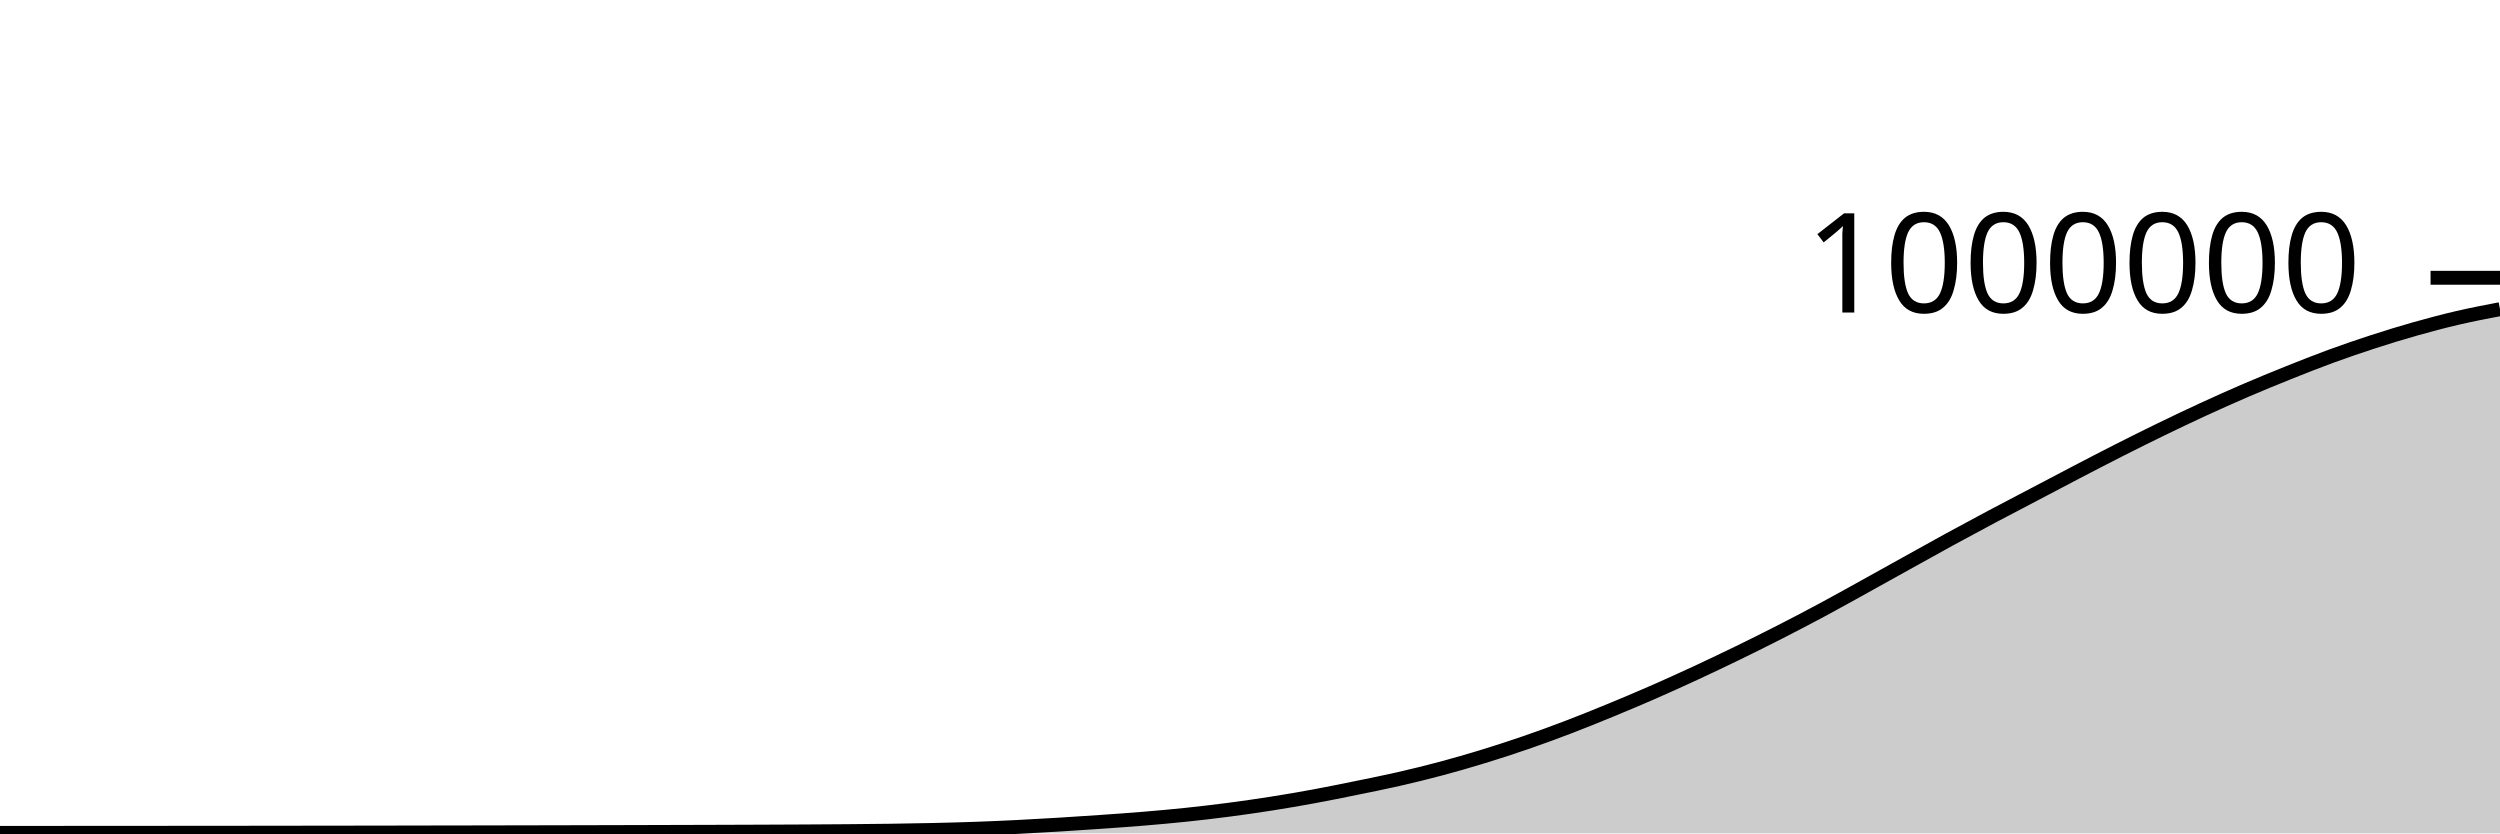
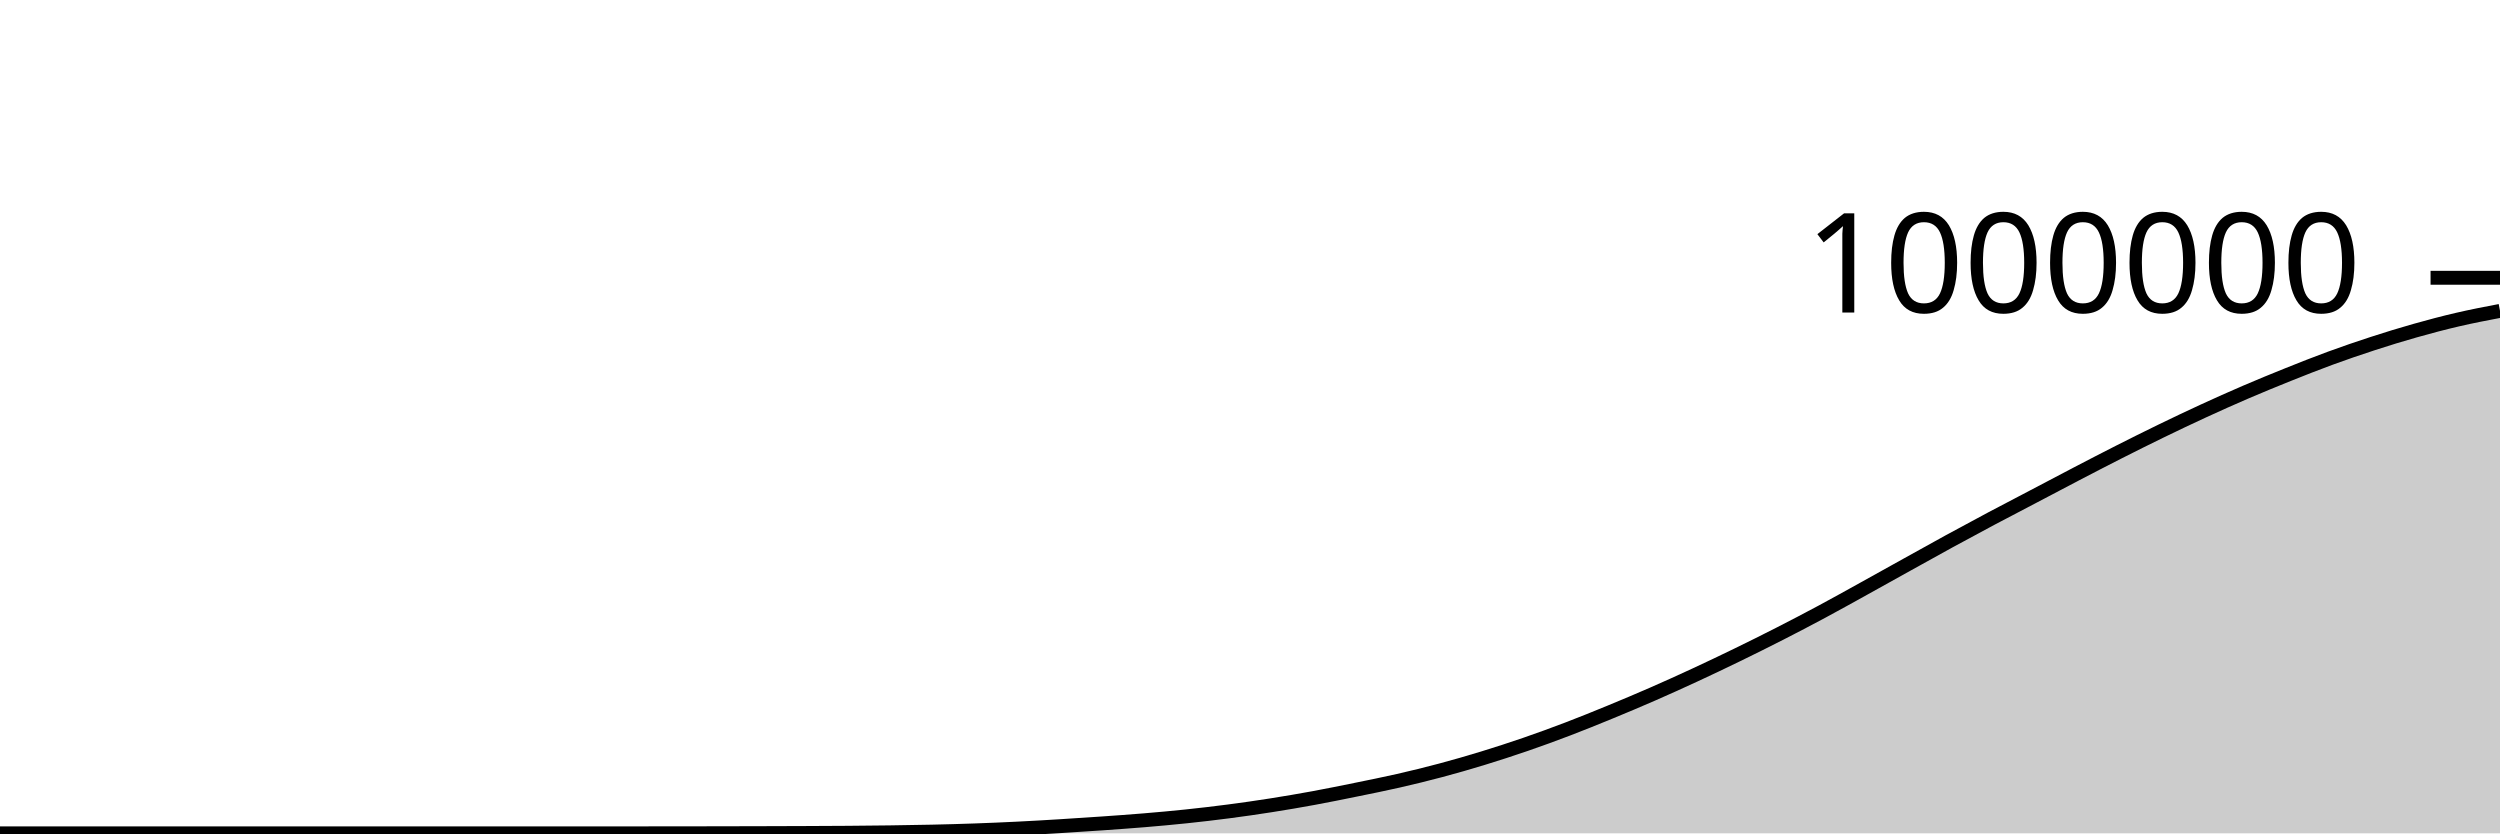
<svg xmlns="http://www.w3.org/2000/svg" viewBox="0 0 180 60">
  <g transform="translate(0,20)">
-     <path class="area" fill="rgba(0, 0, 0, 0.2)" d="M0,39.967C1.017,39.966,2.034,39.966,3.051,39.966C4.068,39.965,5.085,39.965,6.102,39.964C7.119,39.964,8.136,39.963,9.153,39.963C10.169,39.962,11.186,39.961,12.203,39.96C13.22,39.96,14.237,39.959,15.254,39.958C16.271,39.957,17.288,39.956,18.305,39.955C19.322,39.954,20.339,39.953,21.356,39.951C22.373,39.95,23.39,39.949,24.407,39.947C25.424,39.946,26.441,39.944,27.458,39.943C28.475,39.941,29.492,39.939,30.508,39.937C31.525,39.936,32.542,39.934,33.559,39.932C34.576,39.93,35.593,39.928,36.61,39.926C37.627,39.924,38.644,39.922,39.661,39.92C40.678,39.918,41.695,39.915,42.712,39.913C43.729,39.91,44.746,39.908,45.763,39.905C46.78,39.902,47.797,39.899,48.814,39.896C49.831,39.893,50.847,39.89,51.864,39.887C52.881,39.883,53.898,39.88,54.915,39.876C55.932,39.871,56.949,39.867,57.966,39.862C58.983,39.856,60,39.851,61.017,39.842C62.034,39.834,63.051,39.825,64.068,39.811C65.085,39.797,66.102,39.78,67.119,39.757C68.136,39.734,69.153,39.708,70.169,39.672C71.186,39.636,72.203,39.593,73.22,39.542C74.237,39.492,75.254,39.433,76.271,39.371C77.288,39.309,78.305,39.241,79.322,39.17C80.339,39.099,81.356,39.028,82.373,38.943C83.39,38.858,84.407,38.767,85.424,38.66C86.441,38.553,87.458,38.434,88.475,38.301C89.492,38.168,90.508,38.021,91.525,37.862C92.542,37.702,93.559,37.528,94.576,37.341C95.593,37.154,96.61,36.946,97.627,36.739C98.644,36.531,99.661,36.329,100.678,36.097C101.695,35.864,102.712,35.616,103.729,35.345C104.746,35.073,105.763,34.78,106.78,34.468C107.797,34.157,108.814,33.826,109.831,33.476C110.847,33.126,111.864,32.755,112.881,32.367C113.898,31.979,114.915,31.566,115.932,31.148C116.949,30.729,117.966,30.302,118.983,29.857C120,29.412,121.017,28.951,122.034,28.48C123.051,28.009,124.068,27.525,125.085,27.031C126.102,26.536,127.119,26.03,128.136,25.511C129.153,24.992,130.169,24.461,131.186,23.916C132.203,23.371,133.22,22.801,134.237,22.239C135.254,21.677,136.271,21.107,137.288,20.543C138.305,19.979,139.322,19.409,140.339,18.853C141.356,18.298,142.373,17.75,143.39,17.209C144.407,16.669,145.424,16.142,146.441,15.608C147.458,15.074,148.475,14.534,149.492,14.005C150.508,13.476,151.525,12.947,152.542,12.431C153.559,11.916,154.576,11.409,155.593,10.915C156.61,10.421,157.627,9.936,158.644,9.468C159.661,9,160.678,8.545,161.695,8.107C162.712,7.67,163.729,7.253,164.746,6.845C165.763,6.438,166.78,6.034,167.797,5.662C168.814,5.289,169.831,4.941,170.847,4.611C171.864,4.28,172.881,3.967,173.898,3.68C174.915,3.392,175.932,3.123,176.949,2.886C177.966,2.65,178.983,2.455,180,2.26L180,40C178.983,40,177.966,40,176.949,40C175.932,40,174.915,40,173.898,40C172.881,40,171.864,40,170.847,40C169.831,40,168.814,40,167.797,40C166.78,40,165.763,40,164.746,40C163.729,40,162.712,40,161.695,40C160.678,40,159.661,40,158.644,40C157.627,40,156.61,40,155.593,40C154.576,40,153.559,40,152.542,40C151.525,40,150.508,40,149.492,40C148.475,40,147.458,40,146.441,40C145.424,40,144.407,40,143.39,40C142.373,40,141.356,40,140.339,40C139.322,40,138.305,40,137.288,40C136.271,40,135.254,40,134.237,40C133.22,40,132.203,40,131.186,40C130.169,40,129.153,40,128.136,40C127.119,40,126.102,40,125.085,40C124.068,40,123.051,40,122.034,40C121.017,40,120,40,118.983,40C117.966,40,116.949,40,115.932,40C114.915,40,113.898,40,112.881,40C111.864,40,110.847,40,109.831,40C108.814,40,107.797,40,106.78,40C105.763,40,104.746,40,103.729,40C102.712,40,101.695,40,100.678,40C99.661,40,98.644,40,97.627,40C96.61,40,95.593,40,94.576,40C93.559,40,92.542,40,91.525,40C90.508,40,89.492,40,88.475,40C87.458,40,86.441,40,85.424,40C84.407,40,83.39,40,82.373,40C81.356,40,80.339,40,79.322,40C78.305,40,77.288,40,76.271,40C75.254,40,74.237,40,73.22,40C72.203,40,71.186,40,70.169,40C69.153,40,68.136,40,67.119,40C66.102,40,65.085,40,64.068,40C63.051,40,62.034,40,61.017,40C60,40,58.983,40,57.966,40C56.949,40,55.932,40,54.915,40C53.898,40,52.881,40,51.864,40C50.847,40,49.831,40,48.814,40C47.797,40,46.78,40,45.763,40C44.746,40,43.729,40,42.712,40C41.695,40,40.678,40,39.661,40C38.644,40,37.627,40,36.61,40C35.593,40,34.576,40,33.559,40C32.542,40,31.525,40,30.508,40C29.492,40,28.475,40,27.458,40C26.441,40,25.424,40,24.407,40C23.39,40,22.373,40,21.356,40C20.339,40,19.322,40,18.305,40C17.288,40,16.271,40,15.254,40C14.237,40,13.22,40,12.203,40C11.186,40,10.169,40,9.153,40C8.136,40,7.119,40,6.102,40C5.085,40,4.068,40,3.051,40C2.034,40,1.017,40,0,40Z" />
-     <path class="line" stroke="black" fill="none" d="M0,39.967C1.017,39.966,2.034,39.966,3.051,39.966C4.068,39.965,5.085,39.965,6.102,39.964C7.119,39.964,8.136,39.963,9.153,39.963C10.169,39.962,11.186,39.961,12.203,39.96C13.22,39.96,14.237,39.959,15.254,39.958C16.271,39.957,17.288,39.956,18.305,39.955C19.322,39.954,20.339,39.953,21.356,39.951C22.373,39.95,23.39,39.949,24.407,39.947C25.424,39.946,26.441,39.944,27.458,39.943C28.475,39.941,29.492,39.939,30.508,39.937C31.525,39.936,32.542,39.934,33.559,39.932C34.576,39.93,35.593,39.928,36.61,39.926C37.627,39.924,38.644,39.922,39.661,39.92C40.678,39.918,41.695,39.915,42.712,39.913C43.729,39.91,44.746,39.908,45.763,39.905C46.78,39.902,47.797,39.899,48.814,39.896C49.831,39.893,50.847,39.89,51.864,39.887C52.881,39.883,53.898,39.88,54.915,39.876C55.932,39.871,56.949,39.867,57.966,39.862C58.983,39.856,60,39.851,61.017,39.842C62.034,39.834,63.051,39.825,64.068,39.811C65.085,39.797,66.102,39.78,67.119,39.757C68.136,39.734,69.153,39.708,70.169,39.672C71.186,39.636,72.203,39.593,73.22,39.542C74.237,39.492,75.254,39.433,76.271,39.371C77.288,39.309,78.305,39.241,79.322,39.17C80.339,39.099,81.356,39.028,82.373,38.943C83.39,38.858,84.407,38.767,85.424,38.66C86.441,38.553,87.458,38.434,88.475,38.301C89.492,38.168,90.508,38.021,91.525,37.862C92.542,37.702,93.559,37.528,94.576,37.341C95.593,37.154,96.61,36.946,97.627,36.739C98.644,36.531,99.661,36.329,100.678,36.097C101.695,35.864,102.712,35.616,103.729,35.345C104.746,35.073,105.763,34.78,106.78,34.468C107.797,34.157,108.814,33.826,109.831,33.476C110.847,33.126,111.864,32.755,112.881,32.367C113.898,31.979,114.915,31.566,115.932,31.148C116.949,30.729,117.966,30.302,118.983,29.857C120,29.412,121.017,28.951,122.034,28.48C123.051,28.009,124.068,27.525,125.085,27.031C126.102,26.536,127.119,26.03,128.136,25.511C129.153,24.992,130.169,24.461,131.186,23.916C132.203,23.371,133.22,22.801,134.237,22.239C135.254,21.677,136.271,21.107,137.288,20.543C138.305,19.979,139.322,19.409,140.339,18.853C141.356,18.298,142.373,17.75,143.39,17.209C144.407,16.669,145.424,16.142,146.441,15.608C147.458,15.074,148.475,14.534,149.492,14.005C150.508,13.476,151.525,12.947,152.542,12.431C153.559,11.916,154.576,11.409,155.593,10.915C156.61,10.421,157.627,9.936,158.644,9.468C159.661,9,160.678,8.545,161.695,8.107C162.712,7.67,163.729,7.253,164.746,6.845C165.763,6.438,166.78,6.034,167.797,5.662C168.814,5.289,169.831,4.941,170.847,4.611C171.864,4.28,172.881,3.967,173.898,3.68C174.915,3.392,175.932,3.123,176.949,2.886C177.966,2.65,178.983,2.455,180,2.26" />
+     <path class="area" fill="rgba(0, 0, 0, 0.2)" d="M0,40C1.017,40,2.034,40,3.051,40C4.068,40,5.085,40,6.102,40C7.119,40,8.136,40,9.153,40C10.169,40,11.186,40,12.203,40C13.22,40,14.237,40,15.254,40C16.271,40,17.288,40,18.305,40C19.322,40,20.339,40,21.356,40C22.373,40,23.39,40,24.407,40C25.424,40,26.441,40,27.458,40C28.475,40,29.492,40,30.508,40C31.525,40,32.542,40,33.559,40C34.576,40,35.593,40,36.61,40C37.627,40,38.644,40,39.661,40C40.678,40,41.695,40,42.712,40C43.729,40,44.746,40,45.763,39.999C46.78,39.999,47.797,39.998,48.814,39.997C49.831,39.995,50.847,39.994,51.864,39.992C52.881,39.99,53.898,39.988,54.915,39.985C55.932,39.982,56.949,39.979,57.966,39.975C58.983,39.97,60,39.966,61.017,39.959C62.034,39.951,63.051,39.942,64.068,39.928C65.085,39.914,66.102,39.898,67.119,39.875C68.136,39.852,69.153,39.825,70.169,39.789C71.186,39.754,72.203,39.71,73.22,39.66C74.237,39.61,75.254,39.551,76.271,39.488C77.288,39.426,78.305,39.359,79.322,39.288C80.339,39.217,81.356,39.146,82.373,39.061C83.39,38.976,84.407,38.885,85.424,38.778C86.441,38.671,87.458,38.552,88.475,38.419C89.492,38.286,90.508,38.14,91.525,37.98C92.542,37.82,93.559,37.647,94.576,37.46C95.593,37.273,96.61,37.065,97.627,36.858C98.644,36.65,99.661,36.448,100.678,36.216C101.695,35.984,102.712,35.735,103.729,35.464C104.746,35.193,105.763,34.899,106.78,34.588C107.797,34.276,108.814,33.946,109.831,33.596C110.847,33.246,111.864,32.875,112.881,32.487C113.898,32.099,114.915,31.686,115.932,31.268C116.949,30.849,117.966,30.422,118.983,29.977C120,29.533,121.017,29.072,122.034,28.601C123.051,28.13,124.068,27.646,125.085,27.151C126.102,26.656,127.119,26.151,128.136,25.632C129.153,25.113,130.169,24.582,131.186,24.037C132.203,23.492,133.22,22.922,134.237,22.36C135.254,21.798,136.271,21.229,137.288,20.664C138.305,20.1,139.322,19.53,140.339,18.975C141.356,18.419,142.373,17.872,143.39,17.331C144.407,16.79,145.424,16.264,146.441,15.73C147.458,15.196,148.475,14.656,149.492,14.127C150.508,13.598,151.525,13.069,152.542,12.554C153.559,12.039,154.576,11.531,155.593,11.037C156.61,10.543,157.627,10.059,158.644,9.591C159.661,9.123,160.678,8.667,161.695,8.23C162.712,7.793,163.729,7.376,164.746,6.968C165.763,6.561,166.78,6.157,167.797,5.785C168.814,5.412,169.831,5.064,170.847,4.734C171.864,4.403,172.881,4.09,173.898,3.803C174.915,3.515,175.932,3.246,176.949,3.01C177.966,2.773,178.983,2.578,180,2.384L180,40C178.983,40,177.966,40,176.949,40C175.932,40,174.915,40,173.898,40C172.881,40,171.864,40,170.847,40C169.831,40,168.814,40,167.797,40C166.78,40,165.763,40,164.746,40C163.729,40,162.712,40,161.695,40C160.678,40,159.661,40,158.644,40C157.627,40,156.61,40,155.593,40C154.576,40,153.559,40,152.542,40C151.525,40,150.508,40,149.492,40C148.475,40,147.458,40,146.441,40C145.424,40,144.407,40,143.39,40C142.373,40,141.356,40,140.339,40C139.322,40,138.305,40,137.288,40C136.271,40,135.254,40,134.237,40C133.22,40,132.203,40,131.186,40C130.169,40,129.153,40,128.136,40C127.119,40,126.102,40,125.085,40C124.068,40,123.051,40,122.034,40C121.017,40,120,40,118.983,40C117.966,40,116.949,40,115.932,40C114.915,40,113.898,40,112.881,40C111.864,40,110.847,40,109.831,40C108.814,40,107.797,40,106.78,40C105.763,40,104.746,40,103.729,40C102.712,40,101.695,40,100.678,40C99.661,40,98.644,40,97.627,40C96.61,40,95.593,40,94.576,40C93.559,40,92.542,40,91.525,40C90.508,40,89.492,40,88.475,40C87.458,40,86.441,40,85.424,40C84.407,40,83.39,40,82.373,40C81.356,40,80.339,40,79.322,40C78.305,40,77.288,40,76.271,40C75.254,40,74.237,40,73.22,40C72.203,40,71.186,40,70.169,40C69.153,40,68.136,40,67.119,40C66.102,40,65.085,40,64.068,40C63.051,40,62.034,40,61.017,40C60,40,58.983,40,57.966,40C56.949,40,55.932,40,54.915,40C53.898,40,52.881,40,51.864,40C50.847,40,49.831,40,48.814,40C47.797,40,46.78,40,45.763,40C44.746,40,43.729,40,42.712,40C41.695,40,40.678,40,39.661,40C38.644,40,37.627,40,36.61,40C35.593,40,34.576,40,33.559,40C32.542,40,31.525,40,30.508,40C29.492,40,28.475,40,27.458,40C26.441,40,25.424,40,24.407,40C23.39,40,22.373,40,21.356,40C20.339,40,19.322,40,18.305,40C17.288,40,16.271,40,15.254,40C14.237,40,13.22,40,12.203,40C11.186,40,10.169,40,9.153,40C8.136,40,7.119,40,6.102,40C5.085,40,4.068,40,3.051,40C2.034,40,1.017,40,0,40Z" />
+     <path class="line" stroke="black" fill="none" d="M0,40C1.017,40,2.034,40,3.051,40C4.068,40,5.085,40,6.102,40C7.119,40,8.136,40,9.153,40C10.169,40,11.186,40,12.203,40C13.22,40,14.237,40,15.254,40C16.271,40,17.288,40,18.305,40C19.322,40,20.339,40,21.356,40C22.373,40,23.39,40,24.407,40C25.424,40,26.441,40,27.458,40C28.475,40,29.492,40,30.508,40C31.525,40,32.542,40,33.559,40C34.576,40,35.593,40,36.61,40C37.627,40,38.644,40,39.661,40C40.678,40,41.695,40,42.712,40C43.729,40,44.746,40,45.763,39.999C46.78,39.999,47.797,39.998,48.814,39.997C49.831,39.995,50.847,39.994,51.864,39.992C52.881,39.99,53.898,39.988,54.915,39.985C55.932,39.982,56.949,39.979,57.966,39.975C58.983,39.97,60,39.966,61.017,39.959C62.034,39.951,63.051,39.942,64.068,39.928C65.085,39.914,66.102,39.898,67.119,39.875C68.136,39.852,69.153,39.825,70.169,39.789C71.186,39.754,72.203,39.71,73.22,39.66C74.237,39.61,75.254,39.551,76.271,39.488C77.288,39.426,78.305,39.359,79.322,39.288C80.339,39.217,81.356,39.146,82.373,39.061C83.39,38.976,84.407,38.885,85.424,38.778C86.441,38.671,87.458,38.552,88.475,38.419C89.492,38.286,90.508,38.14,91.525,37.98C92.542,37.82,93.559,37.647,94.576,37.46C95.593,37.273,96.61,37.065,97.627,36.858C98.644,36.65,99.661,36.448,100.678,36.216C101.695,35.984,102.712,35.735,103.729,35.464C104.746,35.193,105.763,34.899,106.78,34.588C107.797,34.276,108.814,33.946,109.831,33.596C110.847,33.246,111.864,32.875,112.881,32.487C113.898,32.099,114.915,31.686,115.932,31.268C116.949,30.849,117.966,30.422,118.983,29.977C120,29.533,121.017,29.072,122.034,28.601C123.051,28.13,124.068,27.646,125.085,27.151C126.102,26.656,127.119,26.151,128.136,25.632C129.153,25.113,130.169,24.582,131.186,24.037C132.203,23.492,133.22,22.922,134.237,22.36C135.254,21.798,136.271,21.229,137.288,20.664C138.305,20.1,139.322,19.53,140.339,18.975C141.356,18.419,142.373,17.872,143.39,17.331C144.407,16.79,145.424,16.264,146.441,15.73C147.458,15.196,148.475,14.656,149.492,14.127C150.508,13.598,151.525,13.069,152.542,12.554C153.559,12.039,154.576,11.531,155.593,11.037C156.61,10.543,157.627,10.059,158.644,9.591C159.661,9.123,160.678,8.667,161.695,8.23C162.712,7.793,163.729,7.376,164.746,6.968C165.763,6.561,166.78,6.157,167.797,5.785C168.814,5.412,169.831,5.064,170.847,4.734C171.864,4.403,172.881,4.09,173.898,3.803C174.915,3.515,175.932,3.246,176.949,3.01C177.966,2.773,178.983,2.578,180,2.384" />
    <path class="axis-ceiling" stroke-width="1" stroke="black" fill="none" d="M175,0L180,0" />
    <text class="axis-ceiling-label" font-family="sans-serif" text-anchor="end" font-size="10px" x="170" y="2.5">1000000</text>
  </g>
</svg>
